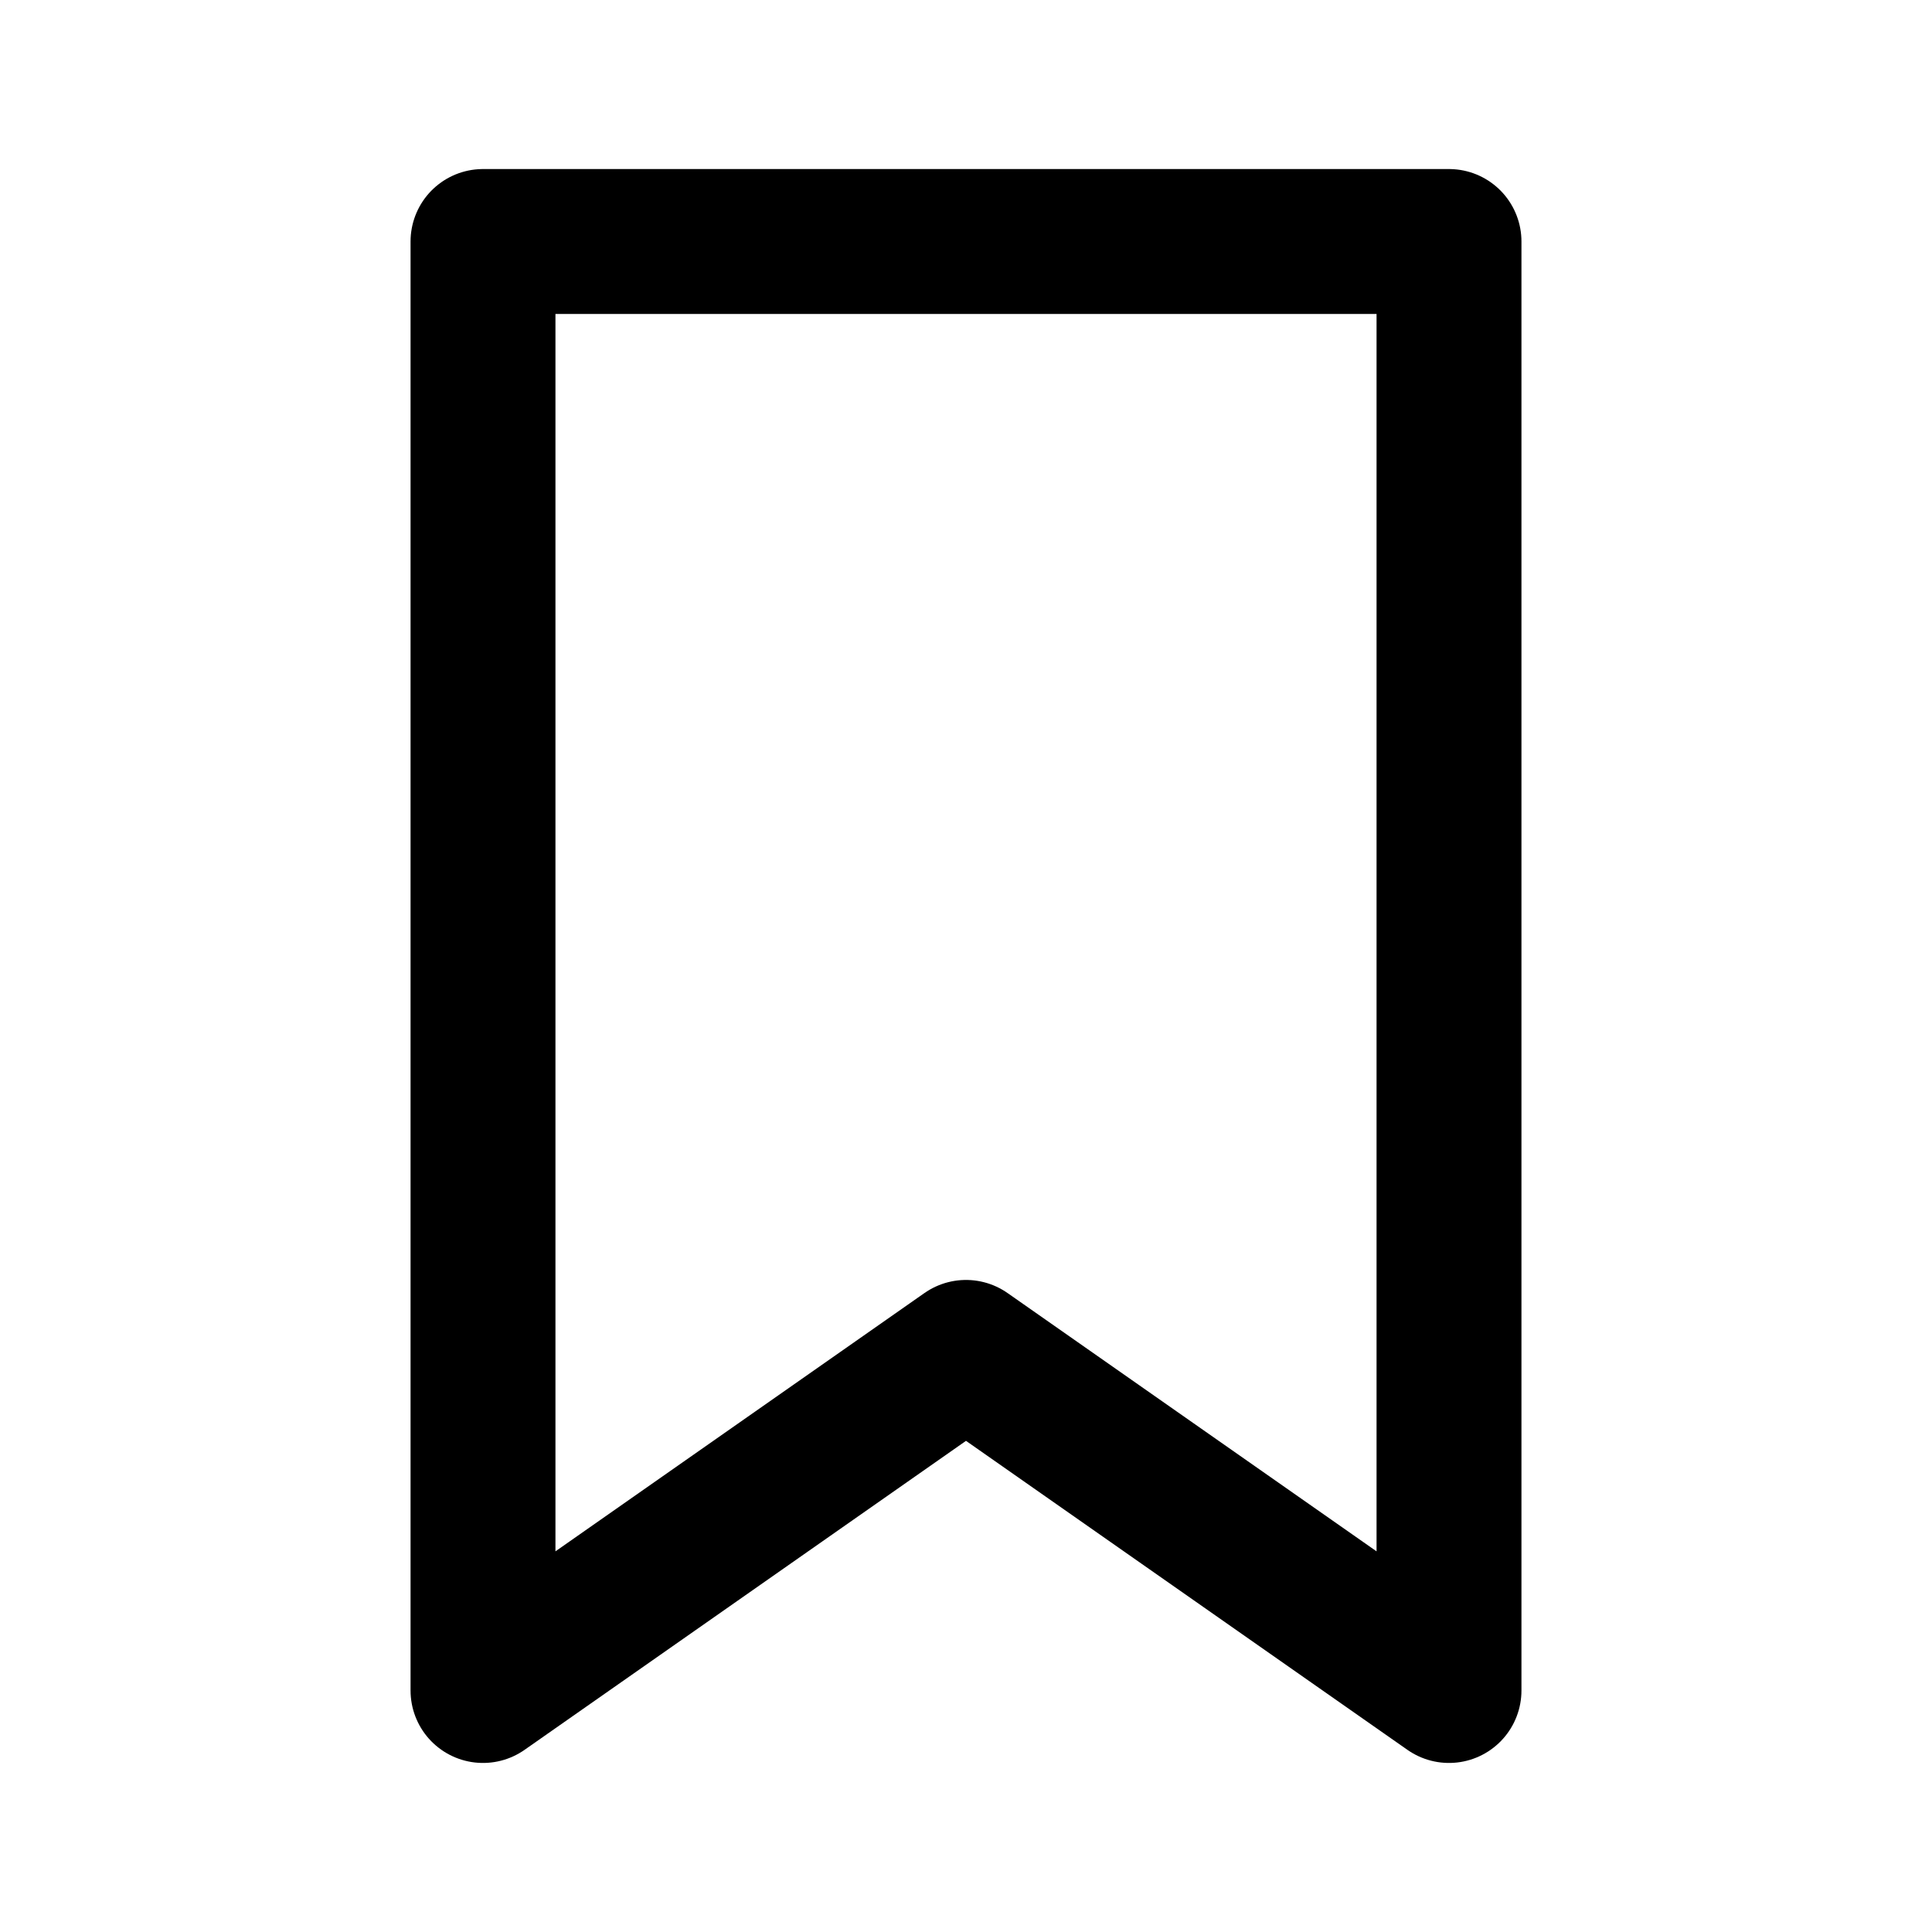
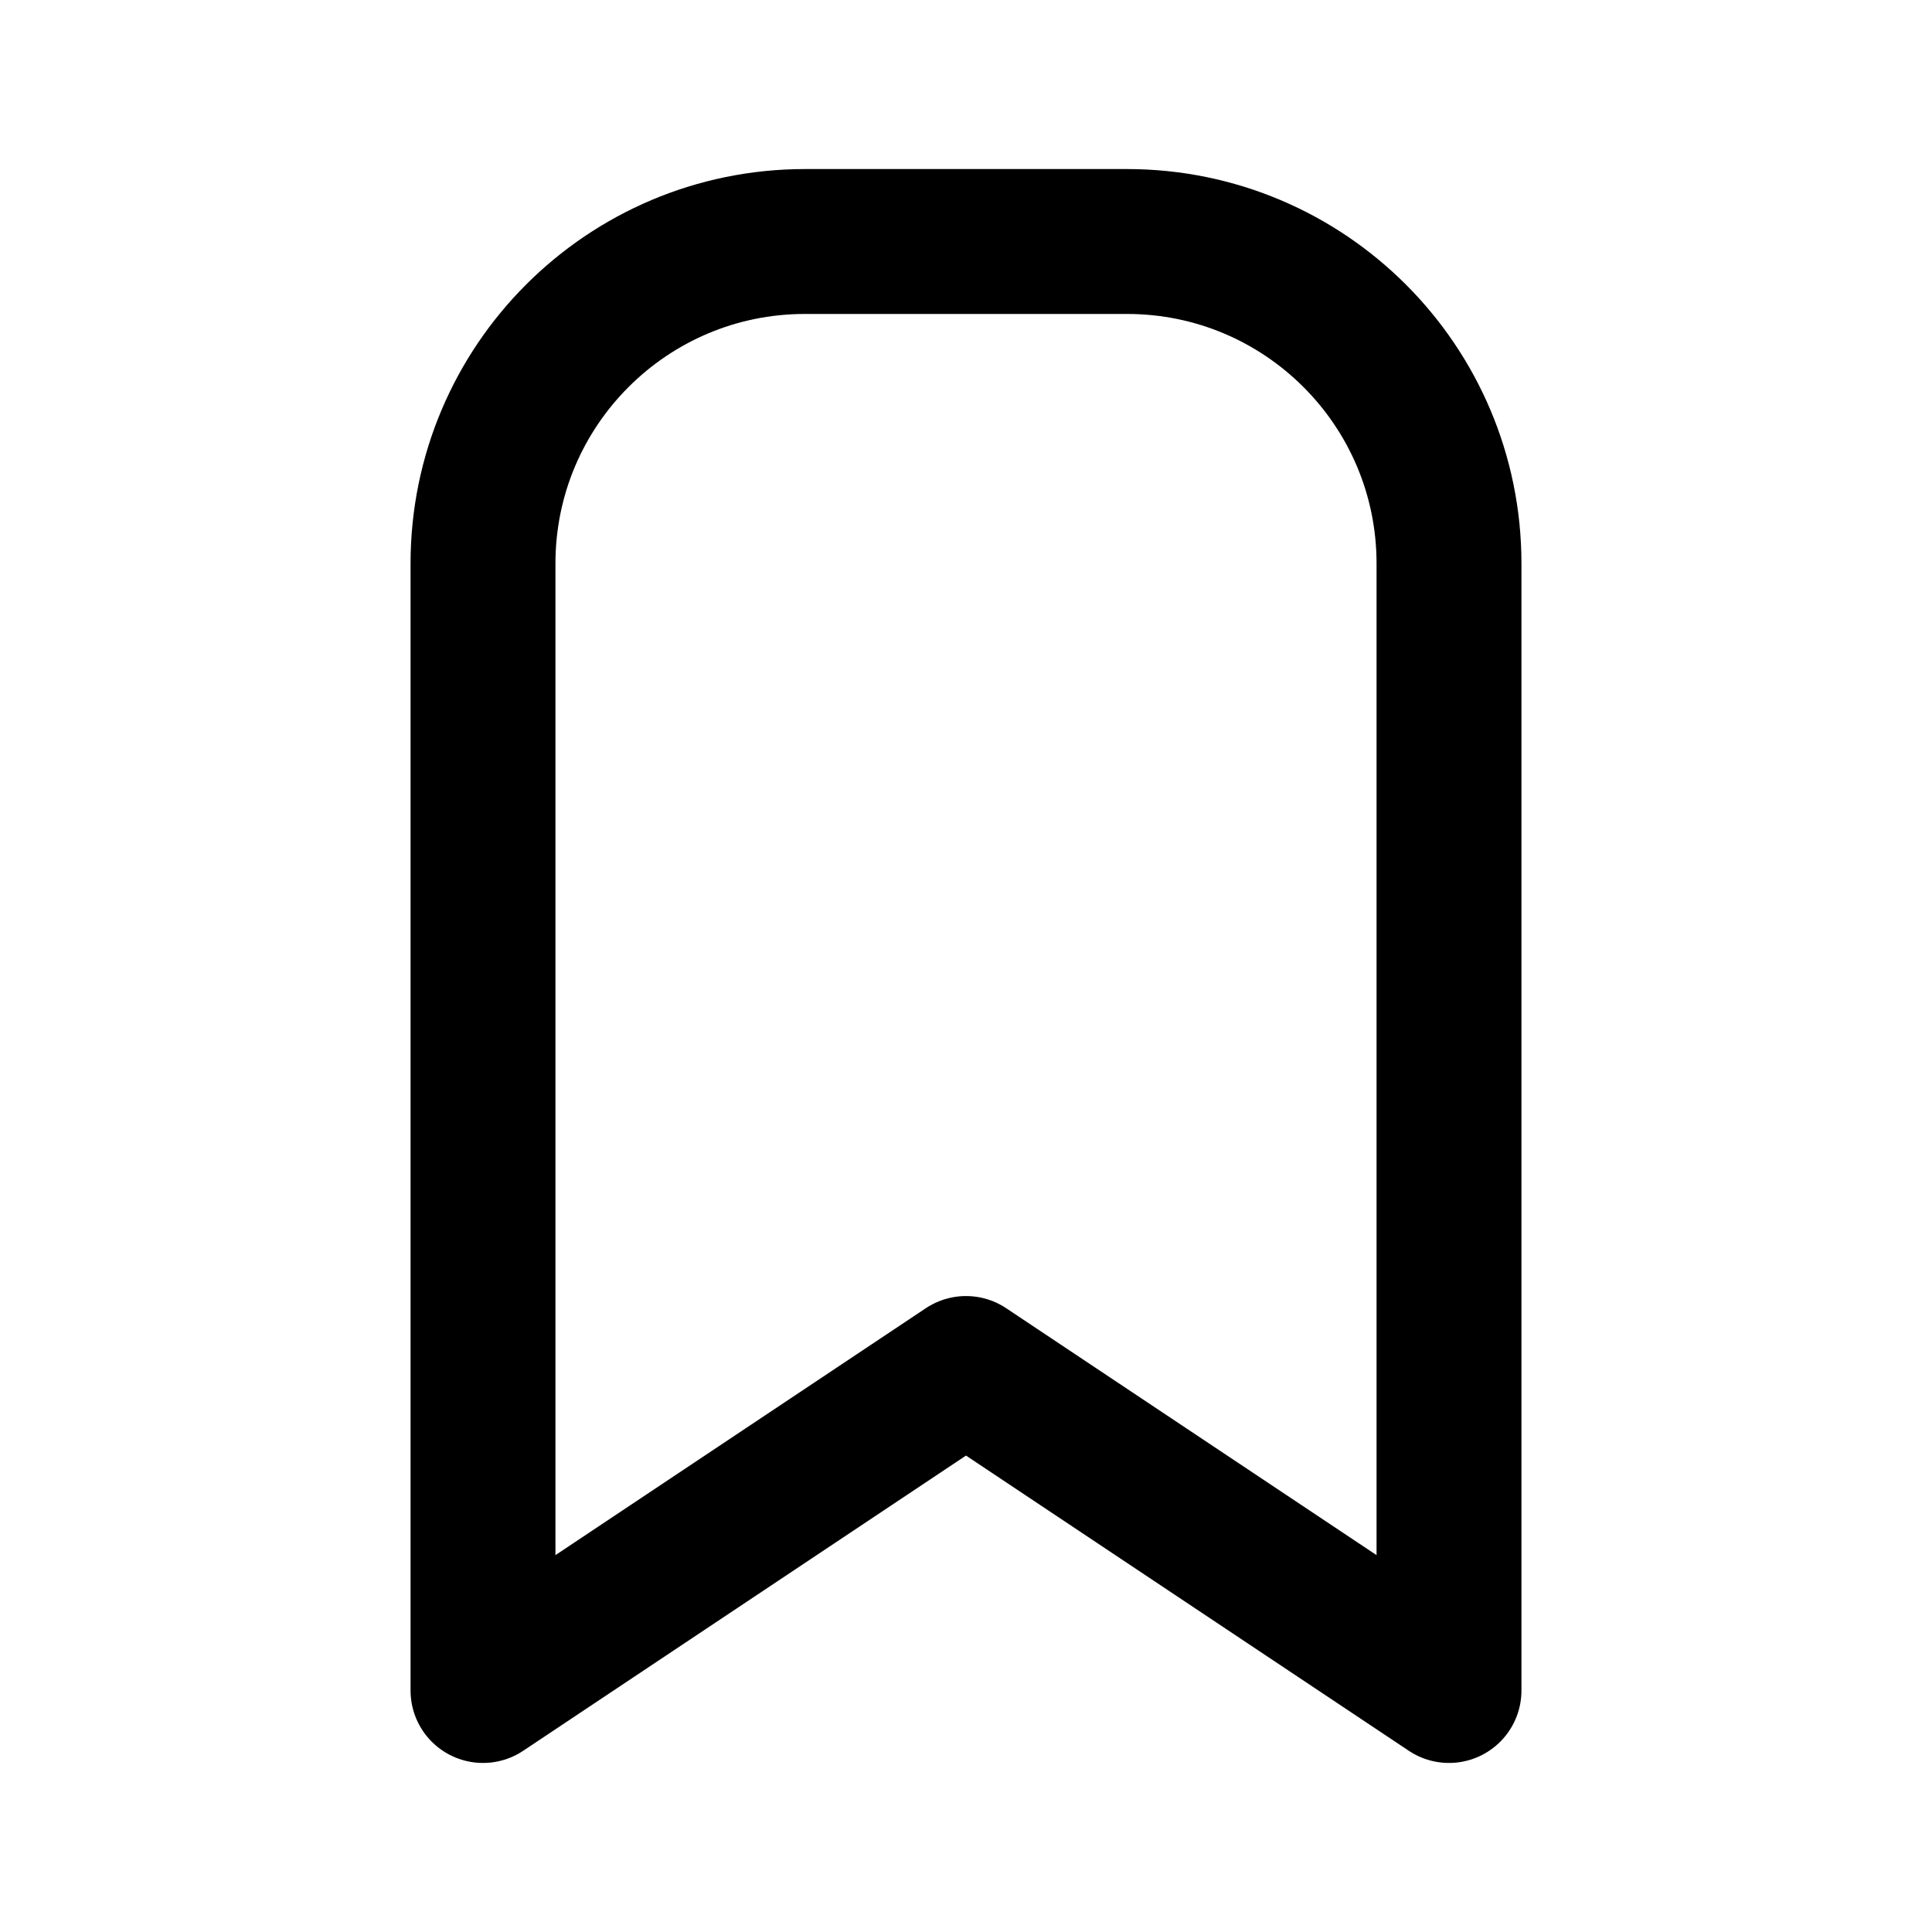
- <svg xmlns="http://www.w3.org/2000/svg" viewBox="0 0 20 20" fill="none">
-   <path d="M5 2.5h10v15l-5-3.5-5 3.5v-15Z" stroke="currentColor" stroke-width="1.5" stroke-linejoin="round" />
+ <svg xmlns="http://www.w3.org/2000/svg" viewBox="0 0 20 20" fill="none" stroke="currentColor" stroke-width="1.8" stroke-linecap="round" stroke-linejoin="round">
+   <g transform="scale(.8333333)">
+     <path d="M18 7v14l-6 -4l-6 4v-14a4 4 0 0 1 4 -4h4a4 4 0 0 1 4 4z" />
+   </g>
</svg>
